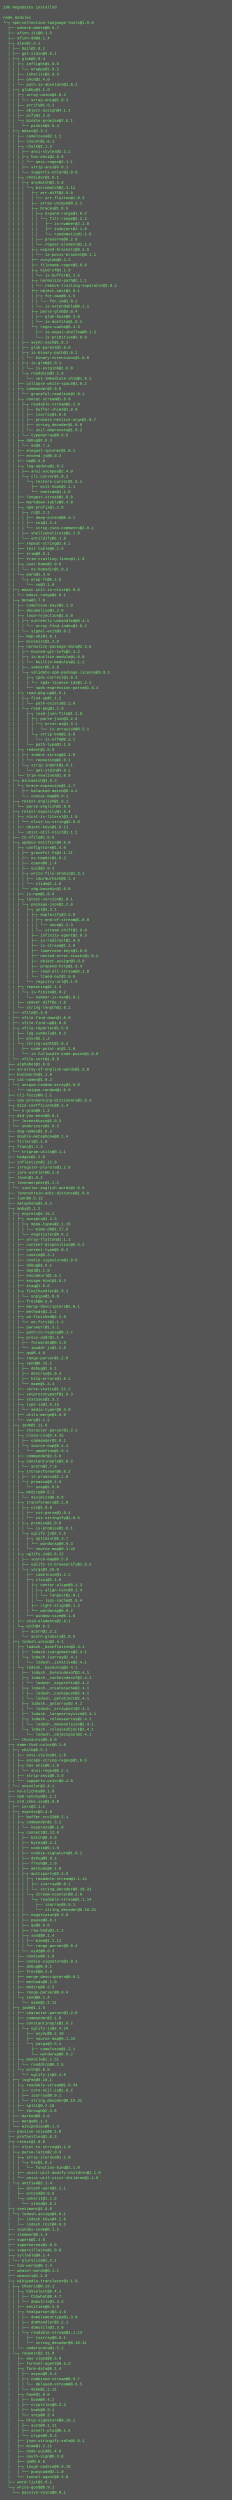
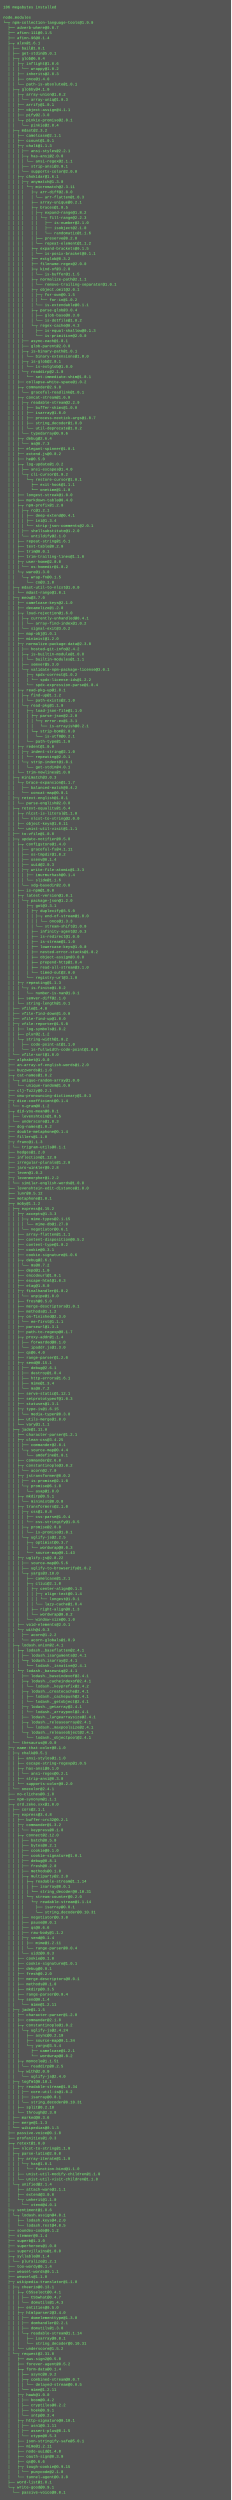
- <svg xmlns="http://www.w3.org/2000/svg" height="7758" width="720">
-   <rect height="7758" fill="#555" width="720" />
+ <svg xmlns="http://www.w3.org/2000/svg" height="7790" width="720">
+   <rect height="7790" fill="#555" width="720" />
  <text fill="#7f7" font-family="Courier New" font-size="12" xml:space="preserve">
    <tspan x="10" y="26">106 megabytes installed</tspan>
    <tspan x="10" y="42" />
    <tspan x="10" y="58">node_modules</tspan>
    <tspan x="10" y="74">└─┬ npm-collection-language-tools@1.9.0 </tspan>
    <tspan x="10" y="90">  ├── adverb-where@0.0.7 </tspan>
    <tspan x="10" y="106">  ├── afinn-111@0.1.5 </tspan>
    <tspan x="10" y="122">  ├── afinn-96@0.1.4 </tspan>
    <tspan x="10" y="138">  ├─┬ alex@1.6.1 </tspan>
    <tspan x="10" y="154">  │ ├── bail@1.0.1 </tspan>
    <tspan x="10" y="170">  │ ├── get-stdin@5.0.1 </tspan>
    <tspan x="10" y="186">  │ ├─┬ glob@6.0.4 </tspan>
    <tspan x="10" y="202">  │ │ ├─┬ inflight@1.0.6 </tspan>
    <tspan x="10" y="218">  │ │ │ └── wrappy@1.0.2 </tspan>
    <tspan x="10" y="234">  │ │ ├── inherits@2.0.3 </tspan>
    <tspan x="10" y="250">  │ │ ├── once@1.4.0 </tspan>
    <tspan x="10" y="266">  │ │ └── path-is-absolute@1.0.1 </tspan>
    <tspan x="10" y="282">  │ ├─┬ globby@4.1.0 </tspan>
    <tspan x="10" y="298">  │ │ ├─┬ array-union@1.0.2 </tspan>
    <tspan x="10" y="314">  │ │ │ └── array-uniq@1.0.3 </tspan>
    <tspan x="10" y="330">  │ │ ├── arrify@1.0.1 </tspan>
    <tspan x="10" y="346">  │ │ ├── object-assign@4.1.1 </tspan>
    <tspan x="10" y="362">  │ │ ├── pify@2.3.0 </tspan>
    <tspan x="10" y="378">  │ │ └─┬ pinkie-promise@2.0.1 </tspan>
    <tspan x="10" y="394">  │ │   └── pinkie@2.0.4 </tspan>
    <tspan x="10" y="410">  │ ├─┬ mdast@2.3.2 </tspan>
    <tspan x="10" y="426">  │ │ ├── camelcase@2.1.1 </tspan>
    <tspan x="10" y="442">  │ │ ├── ccount@1.0.1 </tspan>
    <tspan x="10" y="458">  │ │ ├─┬ chalk@1.1.3 </tspan>
    <tspan x="10" y="474">  │ │ │ ├── ansi-styles@2.2.1 </tspan>
    <tspan x="10" y="490">  │ │ │ ├─┬ has-ansi@2.0.0 </tspan>
    <tspan x="10" y="506">  │ │ │ │ └── ansi-regex@2.1.1 </tspan>
    <tspan x="10" y="522">  │ │ │ ├── strip-ansi@3.0.1 </tspan>
    <tspan x="10" y="538">  │ │ │ └── supports-color@2.0.0 </tspan>
    <tspan x="10" y="554">  │ │ ├─┬ chokidar@1.6.1 </tspan>
    <tspan x="10" y="570">  │ │ │ ├─┬ anymatch@1.3.0 </tspan>
    <tspan x="10" y="586">  │ │ │ │ └─┬ micromatch@2.3.11 </tspan>
    <tspan x="10" y="602">  │ │ │ │   ├─┬ arr-diff@2.0.0 </tspan>
    <tspan x="10" y="618">  │ │ │ │   │ └── arr-flatten@1.0.3 </tspan>
    <tspan x="10" y="634">  │ │ │ │   ├── array-unique@0.2.1 </tspan>
    <tspan x="10" y="650">  │ │ │ │   ├─┬ braces@1.8.5 </tspan>
    <tspan x="10" y="666">  │ │ │ │   │ ├─┬ expand-range@1.8.2 </tspan>
    <tspan x="10" y="682">  │ │ │ │   │ │ └─┬ fill-range@2.2.3 </tspan>
    <tspan x="10" y="698">  │ │ │ │   │ │   ├── is-number@2.1.0 </tspan>
    <tspan x="10" y="714">  │ │ │ │   │ │   ├── isobject@2.1.0 </tspan>
    <tspan x="10" y="730">  │ │ │ │   │ │   └── randomatic@1.1.6 </tspan>
    <tspan x="10" y="746">  │ │ │ │   │ ├── preserve@0.2.0 </tspan>
    <tspan x="10" y="762">  │ │ │ │   │ └── repeat-element@1.1.2 </tspan>
    <tspan x="10" y="778">  │ │ │ │   ├─┬ expand-brackets@0.1.5 </tspan>
    <tspan x="10" y="794">  │ │ │ │   │ └── is-posix-bracket@0.1.1 </tspan>
    <tspan x="10" y="810">  │ │ │ │   ├── extglob@0.3.2 </tspan>
    <tspan x="10" y="826">  │ │ │ │   ├── filename-regex@2.0.0 </tspan>
-     <tspan x="10" y="842">  │ │ │ │   ├─┬ kind-of@3.1.0 </tspan>
+     <tspan x="10" y="842">  │ │ │ │   ├─┬ kind-of@3.2.0 </tspan>
    <tspan x="10" y="858">  │ │ │ │   │ └── is-buffer@1.1.5 </tspan>
    <tspan x="10" y="874">  │ │ │ │   ├─┬ normalize-path@2.1.1 </tspan>
    <tspan x="10" y="890">  │ │ │ │   │ └── remove-trailing-separator@1.0.1 </tspan>
    <tspan x="10" y="906">  │ │ │ │   ├─┬ object.omit@2.0.1 </tspan>
    <tspan x="10" y="922">  │ │ │ │   │ ├─┬ for-own@0.1.5 </tspan>
    <tspan x="10" y="938">  │ │ │ │   │ │ └── for-in@1.0.2 </tspan>
    <tspan x="10" y="954">  │ │ │ │   │ └── is-extendable@0.1.1 </tspan>
    <tspan x="10" y="970">  │ │ │ │   ├─┬ parse-glob@3.0.4 </tspan>
    <tspan x="10" y="986">  │ │ │ │   │ ├── glob-base@0.3.0 </tspan>
    <tspan x="10" y="1002">  │ │ │ │   │ └── is-dotfile@1.0.2 </tspan>
    <tspan x="10" y="1018">  │ │ │ │   └─┬ regex-cache@0.4.3 </tspan>
    <tspan x="10" y="1034">  │ │ │ │     ├── is-equal-shallow@0.1.3 </tspan>
    <tspan x="10" y="1050">  │ │ │ │     └── is-primitive@2.0.0 </tspan>
    <tspan x="10" y="1066">  │ │ │ ├── async-each@1.0.1 </tspan>
    <tspan x="10" y="1082">  │ │ │ ├── glob-parent@2.0.0 </tspan>
    <tspan x="10" y="1098">  │ │ │ ├─┬ is-binary-path@1.0.1 </tspan>
    <tspan x="10" y="1114">  │ │ │ │ └── binary-extensions@1.8.0 </tspan>
    <tspan x="10" y="1130">  │ │ │ ├─┬ is-glob@2.0.1 </tspan>
    <tspan x="10" y="1146">  │ │ │ │ └── is-extglob@1.0.0 </tspan>
    <tspan x="10" y="1162">  │ │ │ └─┬ readdirp@2.1.0 </tspan>
    <tspan x="10" y="1178">  │ │ │   └── set-immediate-shim@1.0.1 </tspan>
    <tspan x="10" y="1194">  │ │ ├── collapse-white-space@1.0.2 </tspan>
    <tspan x="10" y="1210">  │ │ ├─┬ commander@2.9.0 </tspan>
    <tspan x="10" y="1226">  │ │ │ └── graceful-readlink@1.0.1 </tspan>
    <tspan x="10" y="1242">  │ │ ├─┬ concat-stream@1.6.0 </tspan>
    <tspan x="10" y="1258">  │ │ │ ├─┬ readable-stream@2.2.9 </tspan>
    <tspan x="10" y="1274">  │ │ │ │ ├── buffer-shims@1.0.0 </tspan>
    <tspan x="10" y="1290">  │ │ │ │ ├── isarray@1.0.0 </tspan>
    <tspan x="10" y="1306">  │ │ │ │ ├── process-nextick-args@1.0.7 </tspan>
    <tspan x="10" y="1322">  │ │ │ │ ├── string_decoder@1.0.0 </tspan>
    <tspan x="10" y="1338">  │ │ │ │ └── util-deprecate@1.0.2 </tspan>
    <tspan x="10" y="1354">  │ │ │ └── typedarray@0.0.6 </tspan>
-     <tspan x="10" y="1370">  │ │ ├─┬ debug@2.6.3 </tspan>
-     <tspan x="10" y="1386">  │ │ │ └── ms@0.7.2 </tspan>
+     <tspan x="10" y="1370">  │ │ ├─┬ debug@2.6.4 </tspan>
+     <tspan x="10" y="1386">  │ │ │ └── ms@0.7.3 </tspan>
    <tspan x="10" y="1402">  │ │ ├── elegant-spinner@1.0.1 </tspan>
    <tspan x="10" y="1418">  │ │ ├── extend.js@0.0.2 </tspan>
    <tspan x="10" y="1434">  │ │ ├── he@0.5.0 </tspan>
    <tspan x="10" y="1450">  │ │ ├─┬ log-update@1.0.2 </tspan>
    <tspan x="10" y="1466">  │ │ │ ├── ansi-escapes@1.4.0 </tspan>
    <tspan x="10" y="1482">  │ │ │ └─┬ cli-cursor@1.0.2 </tspan>
    <tspan x="10" y="1498">  │ │ │   └─┬ restore-cursor@1.0.1 </tspan>
    <tspan x="10" y="1514">  │ │ │     ├── exit-hook@1.1.1 </tspan>
    <tspan x="10" y="1530">  │ │ │     └── onetime@1.1.0 </tspan>
    <tspan x="10" y="1546">  │ │ ├── longest-streak@1.0.0 </tspan>
    <tspan x="10" y="1562">  │ │ ├── markdown-table@0.4.0 </tspan>
    <tspan x="10" y="1578">  │ │ ├─┬ npm-prefix@1.2.0 </tspan>
    <tspan x="10" y="1594">  │ │ │ ├─┬ rc@1.2.1 </tspan>
    <tspan x="10" y="1610">  │ │ │ │ ├── deep-extend@0.4.1 </tspan>
    <tspan x="10" y="1626">  │ │ │ │ ├── ini@1.3.4 </tspan>
    <tspan x="10" y="1642">  │ │ │ │ └── strip-json-comments@2.0.1 </tspan>
    <tspan x="10" y="1658">  │ │ │ ├── shellsubstitute@1.2.0 </tspan>
    <tspan x="10" y="1674">  │ │ │ └── untildify@2.1.0 </tspan>
    <tspan x="10" y="1690">  │ │ ├── repeat-string@1.6.1 </tspan>
    <tspan x="10" y="1706">  │ │ ├── text-table@0.2.0 </tspan>
    <tspan x="10" y="1722">  │ │ ├── trim@0.0.1 </tspan>
    <tspan x="10" y="1738">  │ │ ├── trim-trailing-lines@1.1.0 </tspan>
    <tspan x="10" y="1754">  │ │ ├─┬ user-home@2.0.0 </tspan>
    <tspan x="10" y="1770">  │ │ │ └── os-homedir@1.0.2 </tspan>
    <tspan x="10" y="1786">  │ │ └─┬ ware@1.3.0 </tspan>
    <tspan x="10" y="1802">  │ │   └─┬ wrap-fn@0.1.5 </tspan>
    <tspan x="10" y="1818">  │ │     └── co@3.1.0 </tspan>
    <tspan x="10" y="1834">  │ ├─┬ mdast-util-to-nlcst@1.0.0 </tspan>
    <tspan x="10" y="1850">  │ │ └── mdast-range@1.0.1 </tspan>
    <tspan x="10" y="1866">  │ ├─┬ meow@3.7.0 </tspan>
    <tspan x="10" y="1882">  │ │ ├── camelcase-keys@2.1.0 </tspan>
    <tspan x="10" y="1898">  │ │ ├── decamelize@1.2.0 </tspan>
    <tspan x="10" y="1914">  │ │ ├─┬ loud-rejection@1.6.0 </tspan>
    <tspan x="10" y="1930">  │ │ │ ├─┬ currently-unhandled@0.4.1 </tspan>
    <tspan x="10" y="1946">  │ │ │ │ └── array-find-index@1.0.2 </tspan>
    <tspan x="10" y="1962">  │ │ │ └── signal-exit@3.0.2 </tspan>
    <tspan x="10" y="1978">  │ │ ├── map-obj@1.0.1 </tspan>
    <tspan x="10" y="1994">  │ │ ├── minimist@1.2.0 </tspan>
-     <tspan x="10" y="2010">  │ │ ├─┬ normalize-package-data@2.3.6 </tspan>
+     <tspan x="10" y="2010">  │ │ ├─┬ normalize-package-data@2.3.8 </tspan>
    <tspan x="10" y="2026">  │ │ │ ├── hosted-git-info@2.4.2 </tspan>
    <tspan x="10" y="2042">  │ │ │ ├─┬ is-builtin-module@1.0.0 </tspan>
    <tspan x="10" y="2058">  │ │ │ │ └── builtin-modules@1.1.1 </tspan>
    <tspan x="10" y="2074">  │ │ │ ├── semver@5.3.0 </tspan>
    <tspan x="10" y="2090">  │ │ │ └─┬ validate-npm-package-license@3.0.1 </tspan>
    <tspan x="10" y="2106">  │ │ │   ├─┬ spdx-correct@1.0.2 </tspan>
    <tspan x="10" y="2122">  │ │ │   │ └── spdx-license-ids@1.2.2 </tspan>
    <tspan x="10" y="2138">  │ │ │   └── spdx-expression-parse@1.0.4 </tspan>
    <tspan x="10" y="2154">  │ │ ├─┬ read-pkg-up@1.0.1 </tspan>
    <tspan x="10" y="2170">  │ │ │ ├─┬ find-up@1.1.2 </tspan>
    <tspan x="10" y="2186">  │ │ │ │ └── path-exists@2.1.0 </tspan>
    <tspan x="10" y="2202">  │ │ │ └─┬ read-pkg@1.1.0 </tspan>
    <tspan x="10" y="2218">  │ │ │   ├─┬ load-json-file@1.1.0 </tspan>
    <tspan x="10" y="2234">  │ │ │   │ ├─┬ parse-json@2.2.0 </tspan>
    <tspan x="10" y="2250">  │ │ │   │ │ └─┬ error-ex@1.3.1 </tspan>
    <tspan x="10" y="2266">  │ │ │   │ │   └── is-arrayish@0.2.1 </tspan>
    <tspan x="10" y="2282">  │ │ │   │ └─┬ strip-bom@2.0.0 </tspan>
    <tspan x="10" y="2298">  │ │ │   │   └── is-utf8@0.2.1 </tspan>
    <tspan x="10" y="2314">  │ │ │   └── path-type@1.1.0 </tspan>
    <tspan x="10" y="2330">  │ │ ├─┬ redent@1.0.0 </tspan>
    <tspan x="10" y="2346">  │ │ │ ├─┬ indent-string@2.1.0 </tspan>
    <tspan x="10" y="2362">  │ │ │ │ └── repeating@2.0.1 </tspan>
    <tspan x="10" y="2378">  │ │ │ └─┬ strip-indent@1.0.1 </tspan>
    <tspan x="10" y="2394">  │ │ │   └── get-stdin@4.0.1 </tspan>
    <tspan x="10" y="2410">  │ │ └── trim-newlines@1.0.0 </tspan>
    <tspan x="10" y="2426">  │ ├─┬ minimatch@3.0.3 </tspan>
    <tspan x="10" y="2442">  │ │ └─┬ brace-expansion@1.1.7 </tspan>
    <tspan x="10" y="2458">  │ │   ├── balanced-match@0.4.2 </tspan>
    <tspan x="10" y="2474">  │ │   └── concat-map@0.0.1 </tspan>
    <tspan x="10" y="2490">  │ ├─┬ retext-english@1.0.1 </tspan>
    <tspan x="10" y="2506">  │ │ └── parse-english@2.0.0 </tspan>
    <tspan x="10" y="2522">  │ ├─┬ retext-equality@1.6.4 </tspan>
    <tspan x="10" y="2538">  │ │ ├─┬ nlcst-is-literal@1.1.0 </tspan>
    <tspan x="10" y="2554">  │ │ │ └── nlcst-to-string@2.0.0 </tspan>
    <tspan x="10" y="2570">  │ │ ├── object-keys@1.0.11 </tspan>
    <tspan x="10" y="2586">  │ │ └── unist-util-visit@1.1.1 </tspan>
    <tspan x="10" y="2602">  │ ├── to-vfile@1.0.0 </tspan>
    <tspan x="10" y="2618">  │ ├─┬ update-notifier@0.5.0 </tspan>
    <tspan x="10" y="2634">  │ │ ├─┬ configstore@1.4.0 </tspan>
    <tspan x="10" y="2650">  │ │ │ ├── graceful-fs@4.1.11 </tspan>
    <tspan x="10" y="2666">  │ │ │ ├── os-tmpdir@1.0.2 </tspan>
    <tspan x="10" y="2682">  │ │ │ ├── osenv@0.1.4 </tspan>
    <tspan x="10" y="2698">  │ │ │ ├── uuid@2.0.3 </tspan>
-     <tspan x="10" y="2714">  │ │ │ ├─┬ write-file-atomic@1.3.1 </tspan>
+     <tspan x="10" y="2714">  │ │ │ ├─┬ write-file-atomic@1.3.3 </tspan>
    <tspan x="10" y="2730">  │ │ │ │ ├── imurmurhash@0.1.4 </tspan>
    <tspan x="10" y="2746">  │ │ │ │ └── slide@1.1.6 </tspan>
    <tspan x="10" y="2762">  │ │ │ └── xdg-basedir@2.0.0 </tspan>
    <tspan x="10" y="2778">  │ │ ├── is-npm@1.0.0 </tspan>
    <tspan x="10" y="2794">  │ │ ├─┬ latest-version@1.0.1 </tspan>
    <tspan x="10" y="2810">  │ │ │ └─┬ package-json@1.2.0 </tspan>
    <tspan x="10" y="2826">  │ │ │   ├─┬ got@3.3.1 </tspan>
    <tspan x="10" y="2842">  │ │ │   │ ├─┬ duplexify@3.5.0 </tspan>
    <tspan x="10" y="2858">  │ │ │   │ │ ├─┬ end-of-stream@1.0.0 </tspan>
    <tspan x="10" y="2874">  │ │ │   │ │ │ └── once@1.3.3 </tspan>
    <tspan x="10" y="2890">  │ │ │   │ │ └── stream-shift@1.0.0 </tspan>
    <tspan x="10" y="2906">  │ │ │   │ ├── infinity-agent@2.0.3 </tspan>
    <tspan x="10" y="2922">  │ │ │   │ ├── is-redirect@1.0.0 </tspan>
    <tspan x="10" y="2938">  │ │ │   │ ├── is-stream@1.1.0 </tspan>
    <tspan x="10" y="2954">  │ │ │   │ ├── lowercase-keys@1.0.0 </tspan>
    <tspan x="10" y="2970">  │ │ │   │ ├── nested-error-stacks@1.0.2 </tspan>
    <tspan x="10" y="2986">  │ │ │   │ ├── object-assign@3.0.0 </tspan>
    <tspan x="10" y="3002">  │ │ │   │ ├── prepend-http@1.0.4 </tspan>
    <tspan x="10" y="3018">  │ │ │   │ ├── read-all-stream@3.1.0 </tspan>
    <tspan x="10" y="3034">  │ │ │   │ └── timed-out@2.0.0 </tspan>
    <tspan x="10" y="3050">  │ │ │   └── registry-url@3.1.0 </tspan>
    <tspan x="10" y="3066">  │ │ ├─┬ repeating@1.1.3 </tspan>
    <tspan x="10" y="3082">  │ │ │ └─┬ is-finite@1.0.2 </tspan>
    <tspan x="10" y="3098">  │ │ │   └── number-is-nan@1.0.1 </tspan>
    <tspan x="10" y="3114">  │ │ ├── semver-diff@2.1.0 </tspan>
    <tspan x="10" y="3130">  │ │ └── string-length@1.0.1 </tspan>
    <tspan x="10" y="3146">  │ ├── vfile@1.4.0 </tspan>
    <tspan x="10" y="3162">  │ ├── vfile-find-down@1.0.0 </tspan>
    <tspan x="10" y="3178">  │ ├── vfile-find-up@1.0.0 </tspan>
    <tspan x="10" y="3194">  │ ├─┬ vfile-reporter@1.5.0 </tspan>
    <tspan x="10" y="3210">  │ │ ├── log-symbols@1.0.2 </tspan>
    <tspan x="10" y="3226">  │ │ ├── plur@2.1.2 </tspan>
    <tspan x="10" y="3242">  │ │ └─┬ string-width@1.0.2 </tspan>
    <tspan x="10" y="3258">  │ │   ├── code-point-at@1.1.0 </tspan>
    <tspan x="10" y="3274">  │ │   └── is-fullwidth-code-point@1.0.0 </tspan>
    <tspan x="10" y="3290">  │ └── vfile-sort@1.0.0 </tspan>
    <tspan x="10" y="3306">  ├── alphabet@1.0.0 </tspan>
    <tspan x="10" y="3322">  ├── an-array-of-english-words@1.2.0 </tspan>
    <tspan x="10" y="3338">  ├── buzzwords@1.1.0 </tspan>
    <tspan x="10" y="3354">  ├─┬ cat-names@1.0.2 </tspan>
    <tspan x="10" y="3370">  │ └─┬ unique-random-array@1.0.0 </tspan>
    <tspan x="10" y="3386">  │   └── unique-random@1.0.0 </tspan>
    <tspan x="10" y="3402">  ├── clj-fuzzy@0.2.1 </tspan>
    <tspan x="10" y="3418">  ├── cmu-pronouncing-dictionary@1.0.3 </tspan>
    <tspan x="10" y="3434">  ├─┬ dice-coefficient@0.1.4 </tspan>
    <tspan x="10" y="3450">  │ └── n-gram@0.1.2 </tspan>
    <tspan x="10" y="3466">  ├─┬ did-you-mean@0.0.1 </tspan>
    <tspan x="10" y="3482">  │ ├── levenshtein@1.0.5 </tspan>
    <tspan x="10" y="3498">  │ └── underscore@1.8.3 </tspan>
    <tspan x="10" y="3514">  ├── dog-names@1.0.2 </tspan>
    <tspan x="10" y="3530">  ├── double-metaphone@0.1.4 </tspan>
    <tspan x="10" y="3546">  ├── fillers@1.1.0 </tspan>
    <tspan x="10" y="3562">  ├─┬ franc@1.1.3 </tspan>
    <tspan x="10" y="3578">  │ └── trigram-utils@0.1.1 </tspan>
    <tspan x="10" y="3594">  ├── hedges@1.2.0 </tspan>
    <tspan x="10" y="3610">  ├── inflection@1.12.0 </tspan>
    <tspan x="10" y="3626">  ├── irregular-plurals@1.2.0 </tspan>
    <tspan x="10" y="3642">  ├── jaro-winkler@0.2.8 </tspan>
    <tspan x="10" y="3658">  ├── leven@1.0.2 </tspan>
    <tspan x="10" y="3674">  ├─┬ levenmorpher@1.2.2 </tspan>
    <tspan x="10" y="3690">  │ └── similar-english-words@1.0.0 </tspan>
    <tspan x="10" y="3706">  ├── levenshtein-edit-distance@1.0.0 </tspan>
    <tspan x="10" y="3722">  ├── lunr@0.5.12 </tspan>
    <tspan x="10" y="3738">  ├── metaphone@1.0.1 </tspan>
    <tspan x="10" y="3754">  ├─┬ moby@1.1.2 </tspan>
    <tspan x="10" y="3770">  │ ├─┬ express@4.15.2 </tspan>
    <tspan x="10" y="3786">  │ │ ├─┬ accepts@1.3.3 </tspan>
    <tspan x="10" y="3802">  │ │ │ ├─┬ mime-types@2.1.15 </tspan>
    <tspan x="10" y="3818">  │ │ │ │ └── mime-db@1.27.0 </tspan>
    <tspan x="10" y="3834">  │ │ │ └── negotiator@0.6.1 </tspan>
    <tspan x="10" y="3850">  │ │ ├── array-flatten@1.1.1 </tspan>
    <tspan x="10" y="3866">  │ │ ├── content-disposition@0.5.2 </tspan>
    <tspan x="10" y="3882">  │ │ ├── content-type@1.0.2 </tspan>
    <tspan x="10" y="3898">  │ │ ├── cookie@0.3.1 </tspan>
    <tspan x="10" y="3914">  │ │ ├── cookie-signature@1.0.6 </tspan>
-     <tspan x="10" y="3930">  │ │ ├── debug@2.6.1 </tspan>
-     <tspan x="10" y="3946">  │ │ ├── depd@1.1.0 </tspan>
-     <tspan x="10" y="3962">  │ │ ├── encodeurl@1.0.1 </tspan>
-     <tspan x="10" y="3978">  │ │ ├── escape-html@1.0.3 </tspan>
-     <tspan x="10" y="3994">  │ │ ├── etag@1.8.0 </tspan>
-     <tspan x="10" y="4010">  │ │ ├─┬ finalhandler@1.0.1 </tspan>
-     <tspan x="10" y="4026">  │ │ │ └── unpipe@1.0.0 </tspan>
-     <tspan x="10" y="4042">  │ │ ├── fresh@0.5.0 </tspan>
-     <tspan x="10" y="4058">  │ │ ├── merge-descriptors@1.0.1 </tspan>
-     <tspan x="10" y="4074">  │ │ ├── methods@1.1.2 </tspan>
-     <tspan x="10" y="4090">  │ │ ├─┬ on-finished@2.3.0 </tspan>
-     <tspan x="10" y="4106">  │ │ │ └── ee-first@1.1.1 </tspan>
-     <tspan x="10" y="4122">  │ │ ├── parseurl@1.3.1 </tspan>
-     <tspan x="10" y="4138">  │ │ ├── path-to-regexp@0.1.7 </tspan>
-     <tspan x="10" y="4154">  │ │ ├─┬ proxy-addr@1.1.4 </tspan>
-     <tspan x="10" y="4170">  │ │ │ ├── forwarded@0.1.0 </tspan>
-     <tspan x="10" y="4186">  │ │ │ └── ipaddr.js@1.3.0 </tspan>
-     <tspan x="10" y="4202">  │ │ ├── qs@6.4.0 </tspan>
-     <tspan x="10" y="4218">  │ │ ├── range-parser@1.2.0 </tspan>
-     <tspan x="10" y="4234">  │ │ ├─┬ send@0.15.1 </tspan>
-     <tspan x="10" y="4250">  │ │ │ ├── debug@2.6.1 </tspan>
-     <tspan x="10" y="4266">  │ │ │ ├── destroy@1.0.4 </tspan>
-     <tspan x="10" y="4282">  │ │ │ ├── http-errors@1.6.1 </tspan>
-     <tspan x="10" y="4298">  │ │ │ └── mime@1.3.4 </tspan>
-     <tspan x="10" y="4314">  │ │ ├── serve-static@1.12.1 </tspan>
-     <tspan x="10" y="4330">  │ │ ├── setprototypeof@1.0.3 </tspan>
-     <tspan x="10" y="4346">  │ │ ├── statuses@1.3.1 </tspan>
-     <tspan x="10" y="4362">  │ │ ├─┬ type-is@1.6.15 </tspan>
-     <tspan x="10" y="4378">  │ │ │ └── media-typer@0.3.0 </tspan>
-     <tspan x="10" y="4394">  │ │ ├── utils-merge@1.0.0 </tspan>
-     <tspan x="10" y="4410">  │ │ └── vary@1.1.1 </tspan>
-     <tspan x="10" y="4426">  │ ├─┬ jade@1.11.0 </tspan>
-     <tspan x="10" y="4442">  │ │ ├── character-parser@1.2.1 </tspan>
-     <tspan x="10" y="4458">  │ │ ├─┬ clean-css@3.4.25 </tspan>
-     <tspan x="10" y="4474">  │ │ │ ├── commander@2.8.1 </tspan>
-     <tspan x="10" y="4490">  │ │ │ └─┬ source-map@0.4.4 </tspan>
-     <tspan x="10" y="4506">  │ │ │   └── amdefine@1.0.1 </tspan>
-     <tspan x="10" y="4522">  │ │ ├── commander@2.6.0 </tspan>
-     <tspan x="10" y="4538">  │ │ ├─┬ constantinople@3.0.2 </tspan>
-     <tspan x="10" y="4554">  │ │ │ └── acorn@2.7.0 </tspan>
-     <tspan x="10" y="4570">  │ │ ├─┬ jstransformer@0.0.2 </tspan>
-     <tspan x="10" y="4586">  │ │ │ ├── is-promise@2.1.0 </tspan>
-     <tspan x="10" y="4602">  │ │ │ └─┬ promise@6.1.0 </tspan>
-     <tspan x="10" y="4618">  │ │ │   └── asap@1.0.0 </tspan>
-     <tspan x="10" y="4634">  │ │ ├─┬ mkdirp@0.5.1 </tspan>
-     <tspan x="10" y="4650">  │ │ │ └── minimist@0.0.8 </tspan>
-     <tspan x="10" y="4666">  │ │ ├─┬ transformers@2.1.0 </tspan>
-     <tspan x="10" y="4682">  │ │ │ ├─┬ css@1.0.8 </tspan>
-     <tspan x="10" y="4698">  │ │ │ │ ├── css-parse@1.0.4 </tspan>
-     <tspan x="10" y="4714">  │ │ │ │ └── css-stringify@1.0.5 </tspan>
-     <tspan x="10" y="4730">  │ │ │ ├─┬ promise@2.0.0 </tspan>
-     <tspan x="10" y="4746">  │ │ │ │ └── is-promise@1.0.1 </tspan>
-     <tspan x="10" y="4762">  │ │ │ └─┬ uglify-js@2.2.5 </tspan>
-     <tspan x="10" y="4778">  │ │ │   ├─┬ optimist@0.3.7 </tspan>
-     <tspan x="10" y="4794">  │ │ │   │ └── wordwrap@0.0.3 </tspan>
-     <tspan x="10" y="4810">  │ │ │   └── source-map@0.1.43 </tspan>
-     <tspan x="10" y="4826">  │ │ ├─┬ uglify-js@2.8.22 </tspan>
-     <tspan x="10" y="4842">  │ │ │ ├── source-map@0.5.6 </tspan>
-     <tspan x="10" y="4858">  │ │ │ ├── uglify-to-browserify@1.0.2 </tspan>
-     <tspan x="10" y="4874">  │ │ │ └─┬ yargs@3.10.0 </tspan>
-     <tspan x="10" y="4890">  │ │ │   ├── camelcase@1.2.1 </tspan>
-     <tspan x="10" y="4906">  │ │ │   ├─┬ cliui@2.1.0 </tspan>
-     <tspan x="10" y="4922">  │ │ │   │ ├─┬ center-align@0.1.3 </tspan>
-     <tspan x="10" y="4938">  │ │ │   │ │ ├─┬ align-text@0.1.4 </tspan>
-     <tspan x="10" y="4954">  │ │ │   │ │ │ └── longest@1.0.1 </tspan>
-     <tspan x="10" y="4970">  │ │ │   │ │ └── lazy-cache@1.0.4 </tspan>
-     <tspan x="10" y="4986">  │ │ │   │ ├── right-align@0.1.3 </tspan>
-     <tspan x="10" y="5002">  │ │ │   │ └── wordwrap@0.0.2 </tspan>
-     <tspan x="10" y="5018">  │ │ │   └── window-size@0.1.0 </tspan>
-     <tspan x="10" y="5034">  │ │ ├── void-elements@2.0.1 </tspan>
-     <tspan x="10" y="5050">  │ │ └─┬ with@4.0.3 </tspan>
-     <tspan x="10" y="5066">  │ │   ├── acorn@1.2.2 </tspan>
-     <tspan x="10" y="5082">  │ │   └── acorn-globals@1.0.9 </tspan>
-     <tspan x="10" y="5098">  │ ├─┬ lodash.union@2.4.1 </tspan>
-     <tspan x="10" y="5114">  │ │ ├─┬ lodash._baseflatten@2.4.1 </tspan>
-     <tspan x="10" y="5130">  │ │ │ ├── lodash.isarguments@2.4.1 </tspan>
-     <tspan x="10" y="5146">  │ │ │ └─┬ lodash.isarray@2.4.1 </tspan>
-     <tspan x="10" y="5162">  │ │ │   └── lodash._isnative@2.4.1 </tspan>
-     <tspan x="10" y="5178">  │ │ └─┬ lodash._baseuniq@2.4.1 </tspan>
-     <tspan x="10" y="5194">  │ │   ├── lodash._baseindexof@2.4.1 </tspan>
-     <tspan x="10" y="5210">  │ │   ├─┬ lodash._cacheindexof@2.4.1 </tspan>
-     <tspan x="10" y="5226">  │ │   │ └── lodash._keyprefix@2.4.2 </tspan>
-     <tspan x="10" y="5242">  │ │   ├─┬ lodash._createcache@2.4.1 </tspan>
-     <tspan x="10" y="5258">  │ │   │ ├── lodash._cachepush@2.4.1 </tspan>
-     <tspan x="10" y="5274">  │ │   │ └── lodash._getobject@2.4.1 </tspan>
-     <tspan x="10" y="5290">  │ │   ├─┬ lodash._getarray@2.4.1 </tspan>
-     <tspan x="10" y="5306">  │ │   │ └── lodash._arraypool@2.4.1 </tspan>
-     <tspan x="10" y="5322">  │ │   ├── lodash._largearraysize@2.4.1 </tspan>
-     <tspan x="10" y="5338">  │ │   ├─┬ lodash._releasearray@2.4.1 </tspan>
-     <tspan x="10" y="5354">  │ │   │ └── lodash._maxpoolsize@2.4.1 </tspan>
-     <tspan x="10" y="5370">  │ │   └─┬ lodash._releaseobject@2.4.1 </tspan>
-     <tspan x="10" y="5386">  │ │     └── lodash._objectpool@2.4.1 </tspan>
-     <tspan x="10" y="5402">  │ └── thesaurus@0.0.0 </tspan>
-     <tspan x="10" y="5418">  ├─┬ name-that-color@0.1.0 </tspan>
-     <tspan x="10" y="5434">  │ ├─┬ chalk@0.5.1 </tspan>
-     <tspan x="10" y="5450">  │ │ ├── ansi-styles@1.1.0 </tspan>
-     <tspan x="10" y="5466">  │ │ ├── escape-string-regexp@1.0.5 </tspan>
-     <tspan x="10" y="5482">  │ │ ├─┬ has-ansi@0.1.0 </tspan>
-     <tspan x="10" y="5498">  │ │ │ └── ansi-regex@0.2.1 </tspan>
-     <tspan x="10" y="5514">  │ │ ├── strip-ansi@0.3.0 </tspan>
-     <tspan x="10" y="5530">  │ │ └── supports-color@0.2.0 </tspan>
-     <tspan x="10" y="5546">  │ └── onecolor@2.4.1 </tspan>
-     <tspan x="10" y="5562">  ├── no-cliches@0.1.0 </tspan>
-     <tspan x="10" y="5578">  ├── npm-synonym@1.1.1 </tspan>
-     <tspan x="10" y="5594">  ├─┬ ord.zeke.xxx@1.0.0 </tspan>
-     <tspan x="10" y="5610">  │ ├── cors@2.1.1 </tspan>
-     <tspan x="10" y="5626">  │ ├─┬ express@3.4.8 </tspan>
-     <tspan x="10" y="5642">  │ │ ├── buffer-crc32@0.2.1 </tspan>
-     <tspan x="10" y="5658">  │ │ ├─┬ commander@1.3.2 </tspan>
-     <tspan x="10" y="5674">  │ │ │ └── keypress@0.1.0 </tspan>
-     <tspan x="10" y="5690">  │ │ ├─┬ connect@2.12.0 </tspan>
-     <tspan x="10" y="5706">  │ │ │ ├── batch@0.5.0 </tspan>
-     <tspan x="10" y="5722">  │ │ │ ├── bytes@0.2.1 </tspan>
-     <tspan x="10" y="5738">  │ │ │ ├── cookie@0.1.0 </tspan>
-     <tspan x="10" y="5754">  │ │ │ ├── cookie-signature@1.0.1 </tspan>
-     <tspan x="10" y="5770">  │ │ │ ├── debug@0.8.1 </tspan>
-     <tspan x="10" y="5786">  │ │ │ ├── fresh@0.2.0 </tspan>
-     <tspan x="10" y="5802">  │ │ │ ├── methods@0.1.0 </tspan>
-     <tspan x="10" y="5818">  │ │ │ ├─┬ multiparty@2.2.0 </tspan>
-     <tspan x="10" y="5834">  │ │ │ │ ├─┬ readable-stream@1.1.14 </tspan>
-     <tspan x="10" y="5850">  │ │ │ │ │ ├── isarray@0.0.1 </tspan>
-     <tspan x="10" y="5866">  │ │ │ │ │ └── string_decoder@0.10.31 </tspan>
-     <tspan x="10" y="5882">  │ │ │ │ └─┬ stream-counter@0.2.0 </tspan>
-     <tspan x="10" y="5898">  │ │ │ │   └─┬ readable-stream@1.1.14 </tspan>
-     <tspan x="10" y="5914">  │ │ │ │     ├── isarray@0.0.1 </tspan>
-     <tspan x="10" y="5930">  │ │ │ │     └── string_decoder@0.10.31 </tspan>
-     <tspan x="10" y="5946">  │ │ │ ├── negotiator@0.3.0 </tspan>
-     <tspan x="10" y="5962">  │ │ │ ├── pause@0.0.1 </tspan>
-     <tspan x="10" y="5978">  │ │ │ ├── qs@0.6.6 </tspan>
-     <tspan x="10" y="5994">  │ │ │ ├── raw-body@1.1.2 </tspan>
-     <tspan x="10" y="6010">  │ │ │ ├─┬ send@0.1.4 </tspan>
-     <tspan x="10" y="6026">  │ │ │ │ ├── mime@1.2.11 </tspan>
-     <tspan x="10" y="6042">  │ │ │ │ └── range-parser@0.0.4 </tspan>
-     <tspan x="10" y="6058">  │ │ │ └── uid2@0.0.3 </tspan>
-     <tspan x="10" y="6074">  │ │ ├── cookie@0.1.0 </tspan>
-     <tspan x="10" y="6090">  │ │ ├── cookie-signature@1.0.1 </tspan>
-     <tspan x="10" y="6106">  │ │ ├── debug@0.8.1 </tspan>
-     <tspan x="10" y="6122">  │ │ ├── fresh@0.2.0 </tspan>
-     <tspan x="10" y="6138">  │ │ ├── merge-descriptors@0.0.1 </tspan>
-     <tspan x="10" y="6154">  │ │ ├── methods@0.1.0 </tspan>
-     <tspan x="10" y="6170">  │ │ ├── mkdirp@0.3.5 </tspan>
-     <tspan x="10" y="6186">  │ │ ├── range-parser@0.0.4 </tspan>
-     <tspan x="10" y="6202">  │ │ └─┬ send@0.1.4 </tspan>
-     <tspan x="10" y="6218">  │ │   └── mime@1.2.11 </tspan>
-     <tspan x="10" y="6234">  │ ├─┬ jade@1.1.5 </tspan>
-     <tspan x="10" y="6250">  │ │ ├── character-parser@1.2.0 </tspan>
-     <tspan x="10" y="6266">  │ │ ├── commander@2.1.0 </tspan>
-     <tspan x="10" y="6282">  │ │ ├─┬ constantinople@1.0.2 </tspan>
-     <tspan x="10" y="6298">  │ │ │ └─┬ uglify-js@2.4.24 </tspan>
-     <tspan x="10" y="6314">  │ │ │   ├── async@0.2.10 </tspan>
-     <tspan x="10" y="6330">  │ │ │   ├── source-map@0.1.34 </tspan>
-     <tspan x="10" y="6346">  │ │ │   └─┬ yargs@3.5.4 </tspan>
-     <tspan x="10" y="6362">  │ │ │     ├── camelcase@1.2.1 </tspan>
-     <tspan x="10" y="6378">  │ │ │     └── wordwrap@0.0.2 </tspan>
-     <tspan x="10" y="6394">  │ │ ├─┬ monocle@1.1.51 </tspan>
-     <tspan x="10" y="6410">  │ │ │ └── readdirp@0.2.5 </tspan>
-     <tspan x="10" y="6426">  │ │ └─┬ with@2.0.0 </tspan>
-     <tspan x="10" y="6442">  │ │   └── uglify-js@2.4.0 </tspan>
-     <tspan x="10" y="6458">  │ ├─┬ logfmt@0.18.1 </tspan>
-     <tspan x="10" y="6474">  │ │ ├─┬ readable-stream@1.0.34 </tspan>
-     <tspan x="10" y="6490">  │ │ │ ├── core-util-is@1.0.2 </tspan>
-     <tspan x="10" y="6506">  │ │ │ ├── isarray@0.0.1 </tspan>
-     <tspan x="10" y="6522">  │ │ │ └── string_decoder@0.10.31 </tspan>
-     <tspan x="10" y="6538">  │ │ ├── split@0.2.10 </tspan>
-     <tspan x="10" y="6554">  │ │ └── through@2.3.8 </tspan>
-     <tspan x="10" y="6570">  │ ├── marked@0.3.6 </tspan>
-     <tspan x="10" y="6586">  │ ├── merge@1.1.3 </tspan>
-     <tspan x="10" y="6602">  │ └── wikipedias@0.1.3 </tspan>
-     <tspan x="10" y="6618">  ├── passive-voice@0.1.0 </tspan>
-     <tspan x="10" y="6634">  ├── profanities@1.0.3 </tspan>
-     <tspan x="10" y="6650">  ├─┬ retext@1.0.0 </tspan>
-     <tspan x="10" y="6666">  │ ├── nlcst-to-string@1.1.0 </tspan>
-     <tspan x="10" y="6682">  │ ├─┬ parse-latin@2.0.0 </tspan>
-     <tspan x="10" y="6698">  │ │ ├─┬ array-iterate@1.1.0 </tspan>
-     <tspan x="10" y="6714">  │ │ │ └─┬ has@1.0.1 </tspan>
-     <tspan x="10" y="6730">  │ │ │   └── function-bind@1.1.0 </tspan>
-     <tspan x="10" y="6746">  │ │ ├── unist-util-modify-children@1.1.0 </tspan>
-     <tspan x="10" y="6762">  │ │ └── unist-util-visit-children@1.1.0 </tspan>
-     <tspan x="10" y="6778">  │ └─┬ unified@2.1.4 </tspan>
-     <tspan x="10" y="6794">  │   ├── attach-ware@1.1.1 </tspan>
-     <tspan x="10" y="6810">  │   ├── extend@3.0.0 </tspan>
-     <tspan x="10" y="6826">  │   └─┬ unherit@1.1.0 </tspan>
-     <tspan x="10" y="6842">  │     └── xtend@4.0.1 </tspan>
-     <tspan x="10" y="6858">  ├─┬ sentiment@1.0.6 </tspan>
-     <tspan x="10" y="6874">  │ └─┬ lodash.assign@4.0.1 </tspan>
-     <tspan x="10" y="6890">  │   ├── lodash.keys@4.2.0 </tspan>
-     <tspan x="10" y="6906">  │   └── lodash.rest@4.0.5 </tspan>
-     <tspan x="10" y="6922">  ├── soundex-code@0.1.2 </tspan>
-     <tspan x="10" y="6938">  ├── stemmer@0.1.4 </tspan>
-     <tspan x="10" y="6954">  ├── superb@1.3.0 </tspan>
-     <tspan x="10" y="6970">  ├── superheroes@1.0.0 </tspan>
-     <tspan x="10" y="6986">  ├── supervillains@1.0.0 </tspan>
-     <tspan x="10" y="7002">  ├─┬ syllable@0.1.4 </tspan>
-     <tspan x="10" y="7018">  │ └── pluralize@1.2.1 </tspan>
-     <tspan x="10" y="7034">  ├── too-wordy@0.1.4 </tspan>
-     <tspan x="10" y="7050">  ├── weasel-words@0.1.1 </tspan>
-     <tspan x="10" y="7066">  ├── weasels@1.1.0 </tspan>
-     <tspan x="10" y="7082">  ├─┬ wikipedia-translator@1.1.0 </tspan>
-     <tspan x="10" y="7098">  │ ├─┬ cheerio@0.13.1 </tspan>
-     <tspan x="10" y="7114">  │ │ ├─┬ CSSselect@0.4.1 </tspan>
-     <tspan x="10" y="7130">  │ │ │ ├── CSSwhat@0.4.7 </tspan>
-     <tspan x="10" y="7146">  │ │ │ └── domutils@1.4.3 </tspan>
-     <tspan x="10" y="7162">  │ │ ├── entities@0.5.0 </tspan>
-     <tspan x="10" y="7178">  │ │ ├─┬ htmlparser2@3.4.0 </tspan>
-     <tspan x="10" y="7194">  │ │ │ ├── domelementtype@1.3.0 </tspan>
-     <tspan x="10" y="7210">  │ │ │ ├── domhandler@2.2.1 </tspan>
-     <tspan x="10" y="7226">  │ │ │ ├── domutils@1.3.0 </tspan>
-     <tspan x="10" y="7242">  │ │ │ └─┬ readable-stream@1.1.14 </tspan>
-     <tspan x="10" y="7258">  │ │ │   ├── isarray@0.0.1 </tspan>
-     <tspan x="10" y="7274">  │ │ │   └── string_decoder@0.10.31 </tspan>
-     <tspan x="10" y="7290">  │ │ └── underscore@1.5.2 </tspan>
-     <tspan x="10" y="7306">  │ └─┬ request@2.31.0 </tspan>
-     <tspan x="10" y="7322">  │   ├── aws-sign2@0.5.0 </tspan>
-     <tspan x="10" y="7338">  │   ├── forever-agent@0.5.2 </tspan>
-     <tspan x="10" y="7354">  │   ├─┬ form-data@0.1.4 </tspan>
-     <tspan x="10" y="7370">  │   │ ├── async@0.9.2 </tspan>
-     <tspan x="10" y="7386">  │   │ ├─┬ combined-stream@0.0.7 </tspan>
-     <tspan x="10" y="7402">  │   │ │ └── delayed-stream@0.0.5 </tspan>
-     <tspan x="10" y="7418">  │   │ └── mime@1.2.11 </tspan>
-     <tspan x="10" y="7434">  │   ├─┬ hawk@1.0.0 </tspan>
-     <tspan x="10" y="7450">  │   │ ├── boom@0.4.2 </tspan>
-     <tspan x="10" y="7466">  │   │ ├── cryptiles@0.2.2 </tspan>
-     <tspan x="10" y="7482">  │   │ ├── hoek@0.9.1 </tspan>
-     <tspan x="10" y="7498">  │   │ └── sntp@0.2.4 </tspan>
-     <tspan x="10" y="7514">  │   ├─┬ http-signature@0.10.1 </tspan>
-     <tspan x="10" y="7530">  │   │ ├── asn1@0.1.11 </tspan>
-     <tspan x="10" y="7546">  │   │ ├── assert-plus@0.1.5 </tspan>
-     <tspan x="10" y="7562">  │   │ └── ctype@0.5.3 </tspan>
-     <tspan x="10" y="7578">  │   ├── json-stringify-safe@5.0.1 </tspan>
-     <tspan x="10" y="7594">  │   ├── mime@1.2.11 </tspan>
-     <tspan x="10" y="7610">  │   ├── node-uuid@1.4.8 </tspan>
-     <tspan x="10" y="7626">  │   ├── oauth-sign@0.3.0 </tspan>
-     <tspan x="10" y="7642">  │   ├── qs@0.6.6 </tspan>
-     <tspan x="10" y="7658">  │   ├─┬ tough-cookie@0.9.15 </tspan>
-     <tspan x="10" y="7674">  │   │ └── punycode@2.1.0 </tspan>
-     <tspan x="10" y="7690">  │   └── tunnel-agent@0.3.0 </tspan>
-     <tspan x="10" y="7706">  ├── word-list@1.0.1 </tspan>
-     <tspan x="10" y="7722">  └─┬ write-good@0.9.1 </tspan>
-     <tspan x="10" y="7738">    └── passive-voice@0.0.1</tspan>
+     <tspan x="10" y="3930">  │ │ ├─┬ debug@2.6.1 </tspan>
+     <tspan x="10" y="3946">  │ │ │ └── ms@0.7.2 </tspan>
+     <tspan x="10" y="3962">  │ │ ├── depd@1.1.0 </tspan>
+     <tspan x="10" y="3978">  │ │ ├── encodeurl@1.0.1 </tspan>
+     <tspan x="10" y="3994">  │ │ ├── escape-html@1.0.3 </tspan>
+     <tspan x="10" y="4010">  │ │ ├── etag@1.8.0 </tspan>
+     <tspan x="10" y="4026">  │ │ ├─┬ finalhandler@1.0.2 </tspan>
+     <tspan x="10" y="4042">  │ │ │ └── unpipe@1.0.0 </tspan>
+     <tspan x="10" y="4058">  │ │ ├── fresh@0.5.0 </tspan>
+     <tspan x="10" y="4074">  │ │ ├── merge-descriptors@1.0.1 </tspan>
+     <tspan x="10" y="4090">  │ │ ├── methods@1.1.2 </tspan>
+     <tspan x="10" y="4106">  │ │ ├─┬ on-finished@2.3.0 </tspan>
+     <tspan x="10" y="4122">  │ │ │ └── ee-first@1.1.1 </tspan>
+     <tspan x="10" y="4138">  │ │ ├── parseurl@1.3.1 </tspan>
+     <tspan x="10" y="4154">  │ │ ├── path-to-regexp@0.1.7 </tspan>
+     <tspan x="10" y="4170">  │ │ ├─┬ proxy-addr@1.1.4 </tspan>
+     <tspan x="10" y="4186">  │ │ │ ├── forwarded@0.1.0 </tspan>
+     <tspan x="10" y="4202">  │ │ │ └── ipaddr.js@1.3.0 </tspan>
+     <tspan x="10" y="4218">  │ │ ├── qs@6.4.0 </tspan>
+     <tspan x="10" y="4234">  │ │ ├── range-parser@1.2.0 </tspan>
+     <tspan x="10" y="4250">  │ │ ├─┬ send@0.15.1 </tspan>
+     <tspan x="10" y="4266">  │ │ │ ├── debug@2.6.1 </tspan>
+     <tspan x="10" y="4282">  │ │ │ ├── destroy@1.0.4 </tspan>
+     <tspan x="10" y="4298">  │ │ │ ├── http-errors@1.6.1 </tspan>
+     <tspan x="10" y="4314">  │ │ │ ├── mime@1.3.4 </tspan>
+     <tspan x="10" y="4330">  │ │ │ └── ms@0.7.2 </tspan>
+     <tspan x="10" y="4346">  │ │ ├── serve-static@1.12.1 </tspan>
+     <tspan x="10" y="4362">  │ │ ├── setprototypeof@1.0.3 </tspan>
+     <tspan x="10" y="4378">  │ │ ├── statuses@1.3.1 </tspan>
+     <tspan x="10" y="4394">  │ │ ├─┬ type-is@1.6.15 </tspan>
+     <tspan x="10" y="4410">  │ │ │ └── media-typer@0.3.0 </tspan>
+     <tspan x="10" y="4426">  │ │ ├── utils-merge@1.0.0 </tspan>
+     <tspan x="10" y="4442">  │ │ └── vary@1.1.1 </tspan>
+     <tspan x="10" y="4458">  │ ├─┬ jade@1.11.0 </tspan>
+     <tspan x="10" y="4474">  │ │ ├── character-parser@1.2.1 </tspan>
+     <tspan x="10" y="4490">  │ │ ├─┬ clean-css@3.4.25 </tspan>
+     <tspan x="10" y="4506">  │ │ │ ├── commander@2.8.1 </tspan>
+     <tspan x="10" y="4522">  │ │ │ └─┬ source-map@0.4.4 </tspan>
+     <tspan x="10" y="4538">  │ │ │   └── amdefine@1.0.1 </tspan>
+     <tspan x="10" y="4554">  │ │ ├── commander@2.6.0 </tspan>
+     <tspan x="10" y="4570">  │ │ ├─┬ constantinople@3.0.2 </tspan>
+     <tspan x="10" y="4586">  │ │ │ └── acorn@2.7.0 </tspan>
+     <tspan x="10" y="4602">  │ │ ├─┬ jstransformer@0.0.2 </tspan>
+     <tspan x="10" y="4618">  │ │ │ ├── is-promise@2.1.0 </tspan>
+     <tspan x="10" y="4634">  │ │ │ └─┬ promise@6.1.0 </tspan>
+     <tspan x="10" y="4650">  │ │ │   └── asap@1.0.0 </tspan>
+     <tspan x="10" y="4666">  │ │ ├─┬ mkdirp@0.5.1 </tspan>
+     <tspan x="10" y="4682">  │ │ │ └── minimist@0.0.8 </tspan>
+     <tspan x="10" y="4698">  │ │ ├─┬ transformers@2.1.0 </tspan>
+     <tspan x="10" y="4714">  │ │ │ ├─┬ css@1.0.8 </tspan>
+     <tspan x="10" y="4730">  │ │ │ │ ├── css-parse@1.0.4 </tspan>
+     <tspan x="10" y="4746">  │ │ │ │ └── css-stringify@1.0.5 </tspan>
+     <tspan x="10" y="4762">  │ │ │ ├─┬ promise@2.0.0 </tspan>
+     <tspan x="10" y="4778">  │ │ │ │ └── is-promise@1.0.1 </tspan>
+     <tspan x="10" y="4794">  │ │ │ └─┬ uglify-js@2.2.5 </tspan>
+     <tspan x="10" y="4810">  │ │ │   ├─┬ optimist@0.3.7 </tspan>
+     <tspan x="10" y="4826">  │ │ │   │ └── wordwrap@0.0.3 </tspan>
+     <tspan x="10" y="4842">  │ │ │   └── source-map@0.1.43 </tspan>
+     <tspan x="10" y="4858">  │ │ ├─┬ uglify-js@2.8.22 </tspan>
+     <tspan x="10" y="4874">  │ │ │ ├── source-map@0.5.6 </tspan>
+     <tspan x="10" y="4890">  │ │ │ ├── uglify-to-browserify@1.0.2 </tspan>
+     <tspan x="10" y="4906">  │ │ │ └─┬ yargs@3.10.0 </tspan>
+     <tspan x="10" y="4922">  │ │ │   ├── camelcase@1.2.1 </tspan>
+     <tspan x="10" y="4938">  │ │ │   ├─┬ cliui@2.1.0 </tspan>
+     <tspan x="10" y="4954">  │ │ │   │ ├─┬ center-align@0.1.3 </tspan>
+     <tspan x="10" y="4970">  │ │ │   │ │ ├─┬ align-text@0.1.4 </tspan>
+     <tspan x="10" y="4986">  │ │ │   │ │ │ └── longest@1.0.1 </tspan>
+     <tspan x="10" y="5002">  │ │ │   │ │ └── lazy-cache@1.0.4 </tspan>
+     <tspan x="10" y="5018">  │ │ │   │ ├── right-align@0.1.3 </tspan>
+     <tspan x="10" y="5034">  │ │ │   │ └── wordwrap@0.0.2 </tspan>
+     <tspan x="10" y="5050">  │ │ │   └── window-size@0.1.0 </tspan>
+     <tspan x="10" y="5066">  │ │ ├── void-elements@2.0.1 </tspan>
+     <tspan x="10" y="5082">  │ │ └─┬ with@4.0.3 </tspan>
+     <tspan x="10" y="5098">  │ │   ├── acorn@1.2.2 </tspan>
+     <tspan x="10" y="5114">  │ │   └── acorn-globals@1.0.9 </tspan>
+     <tspan x="10" y="5130">  │ ├─┬ lodash.union@2.4.1 </tspan>
+     <tspan x="10" y="5146">  │ │ ├─┬ lodash._baseflatten@2.4.1 </tspan>
+     <tspan x="10" y="5162">  │ │ │ ├── lodash.isarguments@2.4.1 </tspan>
+     <tspan x="10" y="5178">  │ │ │ └─┬ lodash.isarray@2.4.1 </tspan>
+     <tspan x="10" y="5194">  │ │ │   └── lodash._isnative@2.4.1 </tspan>
+     <tspan x="10" y="5210">  │ │ └─┬ lodash._baseuniq@2.4.1 </tspan>
+     <tspan x="10" y="5226">  │ │   ├── lodash._baseindexof@2.4.1 </tspan>
+     <tspan x="10" y="5242">  │ │   ├─┬ lodash._cacheindexof@2.4.1 </tspan>
+     <tspan x="10" y="5258">  │ │   │ └── lodash._keyprefix@2.4.2 </tspan>
+     <tspan x="10" y="5274">  │ │   ├─┬ lodash._createcache@2.4.1 </tspan>
+     <tspan x="10" y="5290">  │ │   │ ├── lodash._cachepush@2.4.1 </tspan>
+     <tspan x="10" y="5306">  │ │   │ └── lodash._getobject@2.4.1 </tspan>
+     <tspan x="10" y="5322">  │ │   ├─┬ lodash._getarray@2.4.1 </tspan>
+     <tspan x="10" y="5338">  │ │   │ └── lodash._arraypool@2.4.1 </tspan>
+     <tspan x="10" y="5354">  │ │   ├── lodash._largearraysize@2.4.1 </tspan>
+     <tspan x="10" y="5370">  │ │   ├─┬ lodash._releasearray@2.4.1 </tspan>
+     <tspan x="10" y="5386">  │ │   │ └── lodash._maxpoolsize@2.4.1 </tspan>
+     <tspan x="10" y="5402">  │ │   └─┬ lodash._releaseobject@2.4.1 </tspan>
+     <tspan x="10" y="5418">  │ │     └── lodash._objectpool@2.4.1 </tspan>
+     <tspan x="10" y="5434">  │ └── thesaurus@0.0.0 </tspan>
+     <tspan x="10" y="5450">  ├─┬ name-that-color@0.1.0 </tspan>
+     <tspan x="10" y="5466">  │ ├─┬ chalk@0.5.1 </tspan>
+     <tspan x="10" y="5482">  │ │ ├── ansi-styles@1.1.0 </tspan>
+     <tspan x="10" y="5498">  │ │ ├── escape-string-regexp@1.0.5 </tspan>
+     <tspan x="10" y="5514">  │ │ ├─┬ has-ansi@0.1.0 </tspan>
+     <tspan x="10" y="5530">  │ │ │ └── ansi-regex@0.2.1 </tspan>
+     <tspan x="10" y="5546">  │ │ ├── strip-ansi@0.3.0 </tspan>
+     <tspan x="10" y="5562">  │ │ └── supports-color@0.2.0 </tspan>
+     <tspan x="10" y="5578">  │ └── onecolor@2.4.1 </tspan>
+     <tspan x="10" y="5594">  ├── no-cliches@0.1.0 </tspan>
+     <tspan x="10" y="5610">  ├── npm-synonym@1.1.1 </tspan>
+     <tspan x="10" y="5626">  ├─┬ ord.zeke.xxx@1.0.0 </tspan>
+     <tspan x="10" y="5642">  │ ├── cors@2.1.1 </tspan>
+     <tspan x="10" y="5658">  │ ├─┬ express@3.4.8 </tspan>
+     <tspan x="10" y="5674">  │ │ ├── buffer-crc32@0.2.1 </tspan>
+     <tspan x="10" y="5690">  │ │ ├─┬ commander@1.3.2 </tspan>
+     <tspan x="10" y="5706">  │ │ │ └── keypress@0.1.0 </tspan>
+     <tspan x="10" y="5722">  │ │ ├─┬ connect@2.12.0 </tspan>
+     <tspan x="10" y="5738">  │ │ │ ├── batch@0.5.0 </tspan>
+     <tspan x="10" y="5754">  │ │ │ ├── bytes@0.2.1 </tspan>
+     <tspan x="10" y="5770">  │ │ │ ├── cookie@0.1.0 </tspan>
+     <tspan x="10" y="5786">  │ │ │ ├── cookie-signature@1.0.1 </tspan>
+     <tspan x="10" y="5802">  │ │ │ ├── debug@0.8.1 </tspan>
+     <tspan x="10" y="5818">  │ │ │ ├── fresh@0.2.0 </tspan>
+     <tspan x="10" y="5834">  │ │ │ ├── methods@0.1.0 </tspan>
+     <tspan x="10" y="5850">  │ │ │ ├─┬ multiparty@2.2.0 </tspan>
+     <tspan x="10" y="5866">  │ │ │ │ ├─┬ readable-stream@1.1.14 </tspan>
+     <tspan x="10" y="5882">  │ │ │ │ │ ├── isarray@0.0.1 </tspan>
+     <tspan x="10" y="5898">  │ │ │ │ │ └── string_decoder@0.10.31 </tspan>
+     <tspan x="10" y="5914">  │ │ │ │ └─┬ stream-counter@0.2.0 </tspan>
+     <tspan x="10" y="5930">  │ │ │ │   └─┬ readable-stream@1.1.14 </tspan>
+     <tspan x="10" y="5946">  │ │ │ │     ├── isarray@0.0.1 </tspan>
+     <tspan x="10" y="5962">  │ │ │ │     └── string_decoder@0.10.31 </tspan>
+     <tspan x="10" y="5978">  │ │ │ ├── negotiator@0.3.0 </tspan>
+     <tspan x="10" y="5994">  │ │ │ ├── pause@0.0.1 </tspan>
+     <tspan x="10" y="6010">  │ │ │ ├── qs@0.6.6 </tspan>
+     <tspan x="10" y="6026">  │ │ │ ├── raw-body@1.1.2 </tspan>
+     <tspan x="10" y="6042">  │ │ │ ├─┬ send@0.1.4 </tspan>
+     <tspan x="10" y="6058">  │ │ │ │ ├── mime@1.2.11 </tspan>
+     <tspan x="10" y="6074">  │ │ │ │ └── range-parser@0.0.4 </tspan>
+     <tspan x="10" y="6090">  │ │ │ └── uid2@0.0.3 </tspan>
+     <tspan x="10" y="6106">  │ │ ├── cookie@0.1.0 </tspan>
+     <tspan x="10" y="6122">  │ │ ├── cookie-signature@1.0.1 </tspan>
+     <tspan x="10" y="6138">  │ │ ├── debug@0.8.1 </tspan>
+     <tspan x="10" y="6154">  │ │ ├── fresh@0.2.0 </tspan>
+     <tspan x="10" y="6170">  │ │ ├── merge-descriptors@0.0.1 </tspan>
+     <tspan x="10" y="6186">  │ │ ├── methods@0.1.0 </tspan>
+     <tspan x="10" y="6202">  │ │ ├── mkdirp@0.3.5 </tspan>
+     <tspan x="10" y="6218">  │ │ ├── range-parser@0.0.4 </tspan>
+     <tspan x="10" y="6234">  │ │ └─┬ send@0.1.4 </tspan>
+     <tspan x="10" y="6250">  │ │   └── mime@1.2.11 </tspan>
+     <tspan x="10" y="6266">  │ ├─┬ jade@1.1.5 </tspan>
+     <tspan x="10" y="6282">  │ │ ├── character-parser@1.2.0 </tspan>
+     <tspan x="10" y="6298">  │ │ ├── commander@2.1.0 </tspan>
+     <tspan x="10" y="6314">  │ │ ├─┬ constantinople@1.0.2 </tspan>
+     <tspan x="10" y="6330">  │ │ │ └─┬ uglify-js@2.4.24 </tspan>
+     <tspan x="10" y="6346">  │ │ │   ├── async@0.2.10 </tspan>
+     <tspan x="10" y="6362">  │ │ │   ├── source-map@0.1.34 </tspan>
+     <tspan x="10" y="6378">  │ │ │   └─┬ yargs@3.5.4 </tspan>
+     <tspan x="10" y="6394">  │ │ │     ├── camelcase@1.2.1 </tspan>
+     <tspan x="10" y="6410">  │ │ │     └── wordwrap@0.0.2 </tspan>
+     <tspan x="10" y="6426">  │ │ ├─┬ monocle@1.1.51 </tspan>
+     <tspan x="10" y="6442">  │ │ │ └── readdirp@0.2.5 </tspan>
+     <tspan x="10" y="6458">  │ │ └─┬ with@2.0.0 </tspan>
+     <tspan x="10" y="6474">  │ │   └── uglify-js@2.4.0 </tspan>
+     <tspan x="10" y="6490">  │ ├─┬ logfmt@0.18.1 </tspan>
+     <tspan x="10" y="6506">  │ │ ├─┬ readable-stream@1.0.34 </tspan>
+     <tspan x="10" y="6522">  │ │ │ ├── core-util-is@1.0.2 </tspan>
+     <tspan x="10" y="6538">  │ │ │ ├── isarray@0.0.1 </tspan>
+     <tspan x="10" y="6554">  │ │ │ └── string_decoder@0.10.31 </tspan>
+     <tspan x="10" y="6570">  │ │ ├── split@0.2.10 </tspan>
+     <tspan x="10" y="6586">  │ │ └── through@2.3.8 </tspan>
+     <tspan x="10" y="6602">  │ ├── marked@0.3.6 </tspan>
+     <tspan x="10" y="6618">  │ ├── merge@1.1.3 </tspan>
+     <tspan x="10" y="6634">  │ └── wikipedias@0.1.3 </tspan>
+     <tspan x="10" y="6650">  ├── passive-voice@0.1.0 </tspan>
+     <tspan x="10" y="6666">  ├── profanities@1.0.3 </tspan>
+     <tspan x="10" y="6682">  ├─┬ retext@1.0.0 </tspan>
+     <tspan x="10" y="6698">  │ ├── nlcst-to-string@1.1.0 </tspan>
+     <tspan x="10" y="6714">  │ ├─┬ parse-latin@2.0.0 </tspan>
+     <tspan x="10" y="6730">  │ │ ├─┬ array-iterate@1.1.0 </tspan>
+     <tspan x="10" y="6746">  │ │ │ └─┬ has@1.0.1 </tspan>
+     <tspan x="10" y="6762">  │ │ │   └── function-bind@1.1.0 </tspan>
+     <tspan x="10" y="6778">  │ │ ├── unist-util-modify-children@1.1.0 </tspan>
+     <tspan x="10" y="6794">  │ │ └── unist-util-visit-children@1.1.0 </tspan>
+     <tspan x="10" y="6810">  │ └─┬ unified@2.1.4 </tspan>
+     <tspan x="10" y="6826">  │   ├── attach-ware@1.1.1 </tspan>
+     <tspan x="10" y="6842">  │   ├── extend@3.0.0 </tspan>
+     <tspan x="10" y="6858">  │   └─┬ unherit@1.1.0 </tspan>
+     <tspan x="10" y="6874">  │     └── xtend@4.0.1 </tspan>
+     <tspan x="10" y="6890">  ├─┬ sentiment@1.0.6 </tspan>
+     <tspan x="10" y="6906">  │ └─┬ lodash.assign@4.0.1 </tspan>
+     <tspan x="10" y="6922">  │   ├── lodash.keys@4.2.0 </tspan>
+     <tspan x="10" y="6938">  │   └── lodash.rest@4.0.5 </tspan>
+     <tspan x="10" y="6954">  ├── soundex-code@0.1.2 </tspan>
+     <tspan x="10" y="6970">  ├── stemmer@0.1.4 </tspan>
+     <tspan x="10" y="6986">  ├── superb@1.3.0 </tspan>
+     <tspan x="10" y="7002">  ├── superheroes@1.0.0 </tspan>
+     <tspan x="10" y="7018">  ├── supervillains@1.0.0 </tspan>
+     <tspan x="10" y="7034">  ├─┬ syllable@0.1.4 </tspan>
+     <tspan x="10" y="7050">  │ └── pluralize@1.2.1 </tspan>
+     <tspan x="10" y="7066">  ├── too-wordy@0.1.4 </tspan>
+     <tspan x="10" y="7082">  ├── weasel-words@0.1.1 </tspan>
+     <tspan x="10" y="7098">  ├── weasels@1.1.0 </tspan>
+     <tspan x="10" y="7114">  ├─┬ wikipedia-translator@1.1.0 </tspan>
+     <tspan x="10" y="7130">  │ ├─┬ cheerio@0.13.1 </tspan>
+     <tspan x="10" y="7146">  │ │ ├─┬ CSSselect@0.4.1 </tspan>
+     <tspan x="10" y="7162">  │ │ │ ├── CSSwhat@0.4.7 </tspan>
+     <tspan x="10" y="7178">  │ │ │ └── domutils@1.4.3 </tspan>
+     <tspan x="10" y="7194">  │ │ ├── entities@0.5.0 </tspan>
+     <tspan x="10" y="7210">  │ │ ├─┬ htmlparser2@3.4.0 </tspan>
+     <tspan x="10" y="7226">  │ │ │ ├── domelementtype@1.3.0 </tspan>
+     <tspan x="10" y="7242">  │ │ │ ├── domhandler@2.2.1 </tspan>
+     <tspan x="10" y="7258">  │ │ │ ├── domutils@1.3.0 </tspan>
+     <tspan x="10" y="7274">  │ │ │ └─┬ readable-stream@1.1.14 </tspan>
+     <tspan x="10" y="7290">  │ │ │   ├── isarray@0.0.1 </tspan>
+     <tspan x="10" y="7306">  │ │ │   └── string_decoder@0.10.31 </tspan>
+     <tspan x="10" y="7322">  │ │ └── underscore@1.5.2 </tspan>
+     <tspan x="10" y="7338">  │ └─┬ request@2.31.0 </tspan>
+     <tspan x="10" y="7354">  │   ├── aws-sign2@0.5.0 </tspan>
+     <tspan x="10" y="7370">  │   ├── forever-agent@0.5.2 </tspan>
+     <tspan x="10" y="7386">  │   ├─┬ form-data@0.1.4 </tspan>
+     <tspan x="10" y="7402">  │   │ ├── async@0.9.2 </tspan>
+     <tspan x="10" y="7418">  │   │ ├─┬ combined-stream@0.0.7 </tspan>
+     <tspan x="10" y="7434">  │   │ │ └── delayed-stream@0.0.5 </tspan>
+     <tspan x="10" y="7450">  │   │ └── mime@1.2.11 </tspan>
+     <tspan x="10" y="7466">  │   ├─┬ hawk@1.0.0 </tspan>
+     <tspan x="10" y="7482">  │   │ ├── boom@0.4.2 </tspan>
+     <tspan x="10" y="7498">  │   │ ├── cryptiles@0.2.2 </tspan>
+     <tspan x="10" y="7514">  │   │ ├── hoek@0.9.1 </tspan>
+     <tspan x="10" y="7530">  │   │ └── sntp@0.2.4 </tspan>
+     <tspan x="10" y="7546">  │   ├─┬ http-signature@0.10.1 </tspan>
+     <tspan x="10" y="7562">  │   │ ├── asn1@0.1.11 </tspan>
+     <tspan x="10" y="7578">  │   │ ├── assert-plus@0.1.5 </tspan>
+     <tspan x="10" y="7594">  │   │ └── ctype@0.5.3 </tspan>
+     <tspan x="10" y="7610">  │   ├── json-stringify-safe@5.0.1 </tspan>
+     <tspan x="10" y="7626">  │   ├── mime@1.2.11 </tspan>
+     <tspan x="10" y="7642">  │   ├── node-uuid@1.4.8 </tspan>
+     <tspan x="10" y="7658">  │   ├── oauth-sign@0.3.0 </tspan>
+     <tspan x="10" y="7674">  │   ├── qs@0.6.6 </tspan>
+     <tspan x="10" y="7690">  │   ├─┬ tough-cookie@0.9.15 </tspan>
+     <tspan x="10" y="7706">  │   │ └── punycode@2.1.0 </tspan>
+     <tspan x="10" y="7722">  │   └── tunnel-agent@0.3.0 </tspan>
+     <tspan x="10" y="7738">  ├── word-list@1.0.1 </tspan>
+     <tspan x="10" y="7754">  └─┬ write-good@0.9.1 </tspan>
+     <tspan x="10" y="7770">    └── passive-voice@0.0.1</tspan>
  </text>
</svg>
